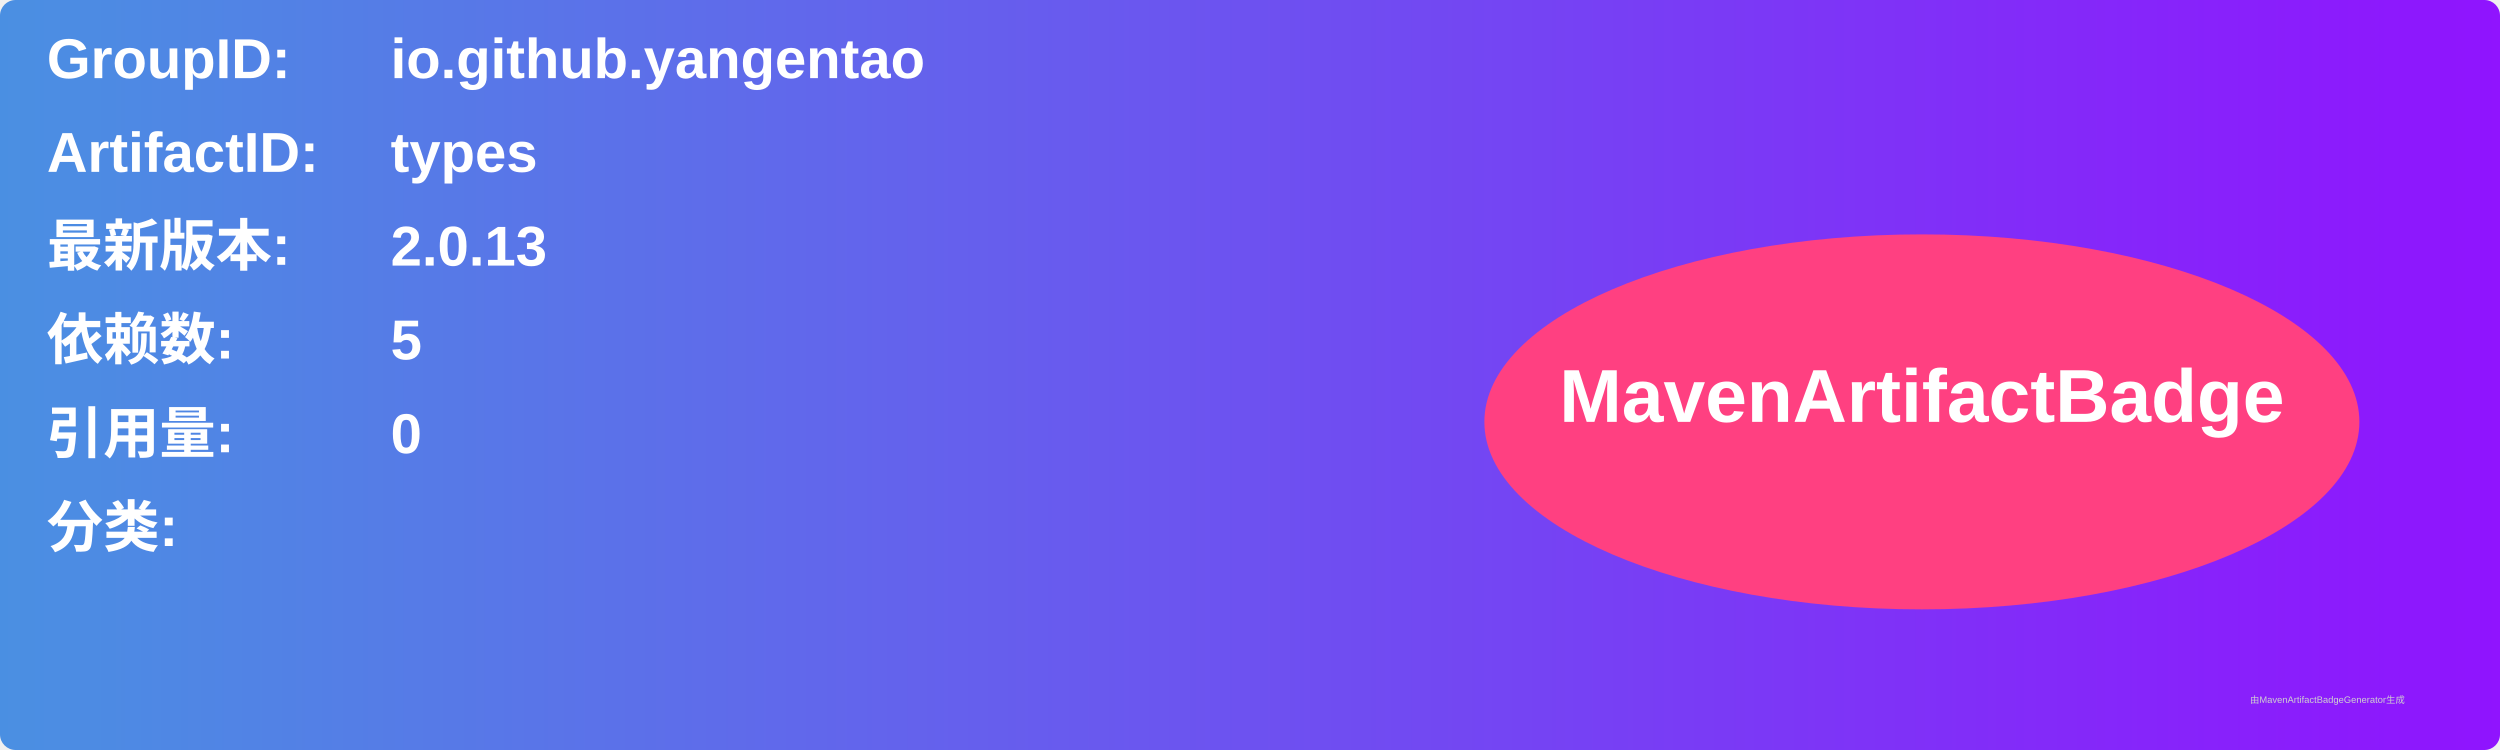
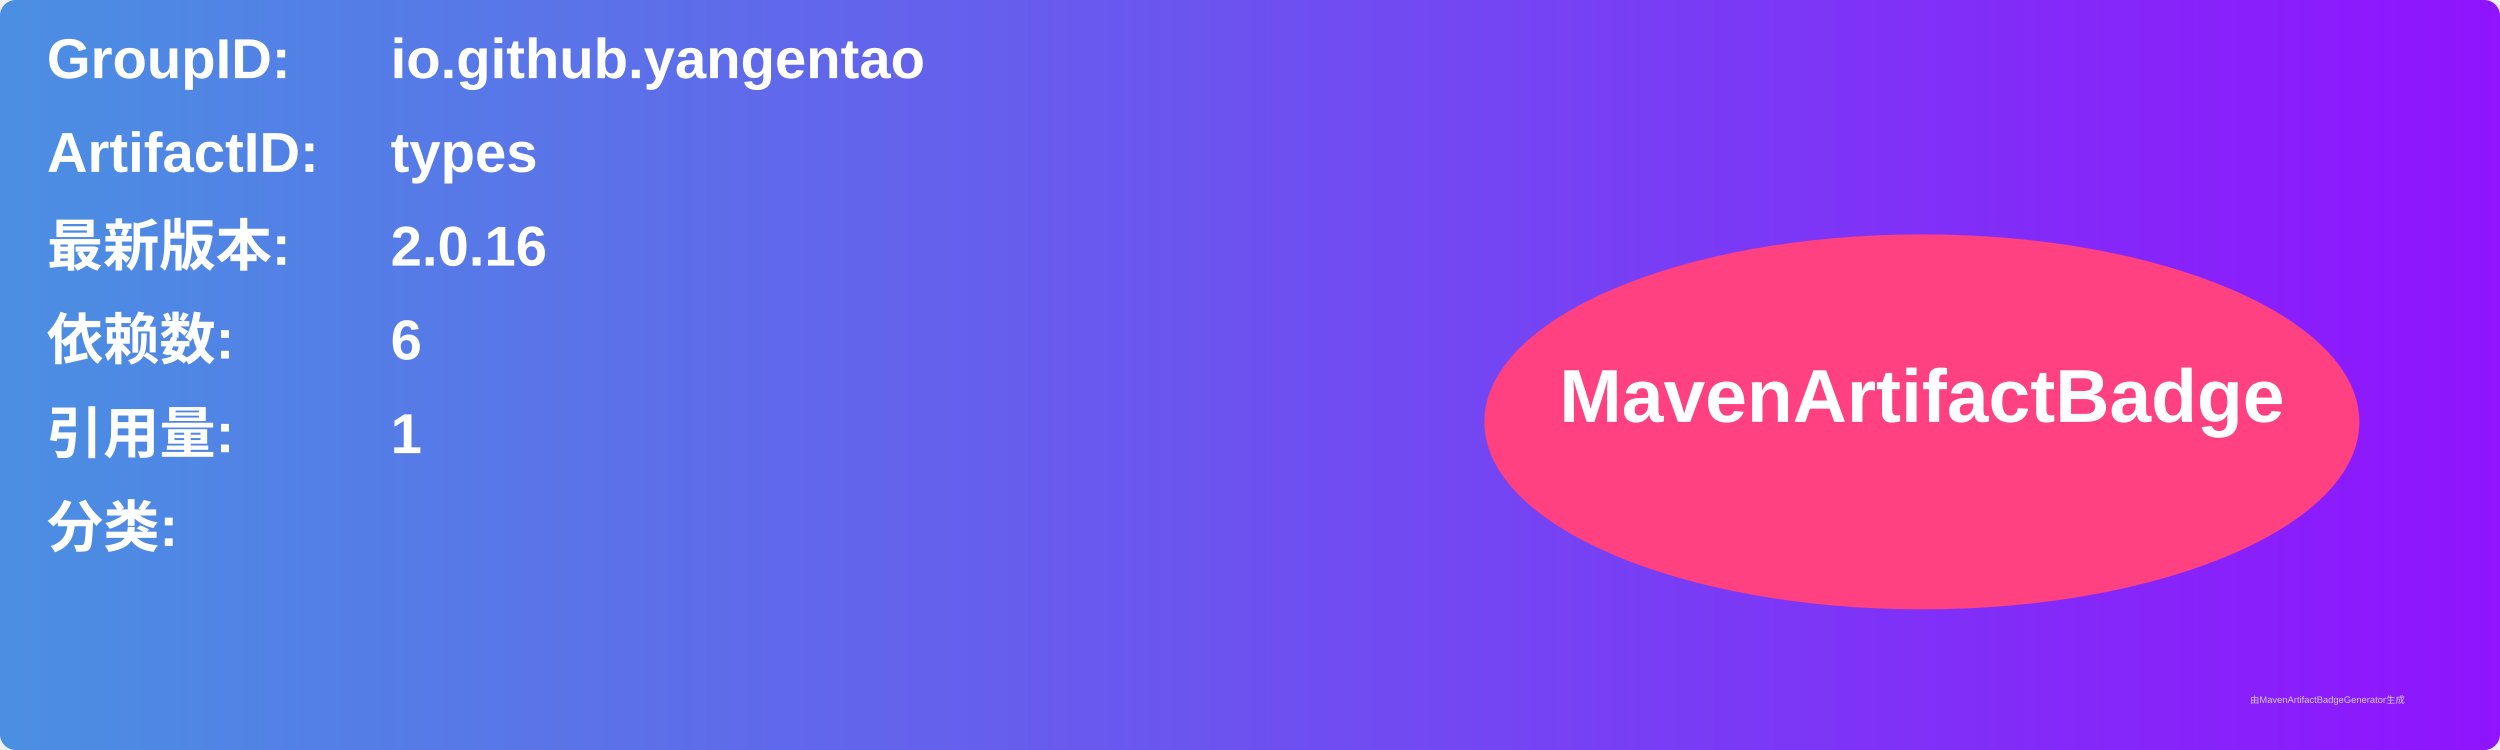
<svg xmlns="http://www.w3.org/2000/svg" width="800" height="240" viewBox="0 0 800 240">
  <linearGradient id="grad" x1="0%" y1="0%" x2="100%" y2="0%">
    <stop offset="0%" stop-color="#4a90e2" />
    <stop offset="100%" stop-color="#9013fe" />
  </linearGradient>
  <rect width="100%" height="100%" rx="5" ry="5" fill="url(#grad)" />
  <g transform="translate(15, 15)">
    <text x="0" y="10" font-family="Arial" font-size="18" fill="white" font-weight="bold" width="260">GroupID:</text>
    <text x="110" y="10" font-family="Arial" font-size="18" fill="white" font-weight="bold" width="460">io.github.yangentao</text>
    <text x="0" y="40" font-family="Arial" font-size="18" fill="white" font-weight="bold" width="260">ArtifactID:</text>
    <text x="110" y="40" font-family="Arial" font-size="18" fill="white" font-weight="bold" width="460">types</text>
    <text x="0" y="70" font-family="Arial" font-size="18" fill="white" font-weight="bold">最新版本:</text>
    <text x="110" y="70" font-family="Arial" font-size="18" fill="white" font-weight="bold">
-       <tspan font-weight="bold">2.0.13</tspan>
+       <tspan font-weight="bold">2.0.16</tspan>
    </text>
    <text x="0" y="100" font-family="Arial" font-size="18" fill="white" font-weight="bold">依赖数: </text>
    <text x="110" y="100" font-family="Arial" font-size="18" fill="white">
-       <tspan font-weight="bold">5</tspan>
+       <tspan font-weight="bold">6</tspan>
    </text>
    <text x="0" y="130" font-family="Arial" font-size="18" fill="white" font-weight="bold">引用量: </text>
    <text x="110" y="130" font-family="Arial" font-size="18" fill="white">
-       <tspan font-weight="bold">0</tspan>
+       <tspan font-weight="bold">1</tspan>
    </text>
    <text x="0" y="160" font-family="Arial" font-size="18" fill="white" font-weight="bold">分类:</text>
    <text x="10" y="190" font-family="Arial" font-size="10" fill="white">
      <tspan font-weight="bold" />
    </text>
    <ellipse cx="600" cy="120" rx="140" ry="60" fill="#ff4081" />
    <text x="600" y="120" text-anchor="middle" font-family="Arial" font-size="24" fill="white" font-weight="bold">MavenArtifactBadge</text>
  </g>
  <text x="720" y="225" font-family="Arial" font-size="3" fill="#d0d0d0">由MavenArtifactBadgeGenerator生成</text>
</svg>
